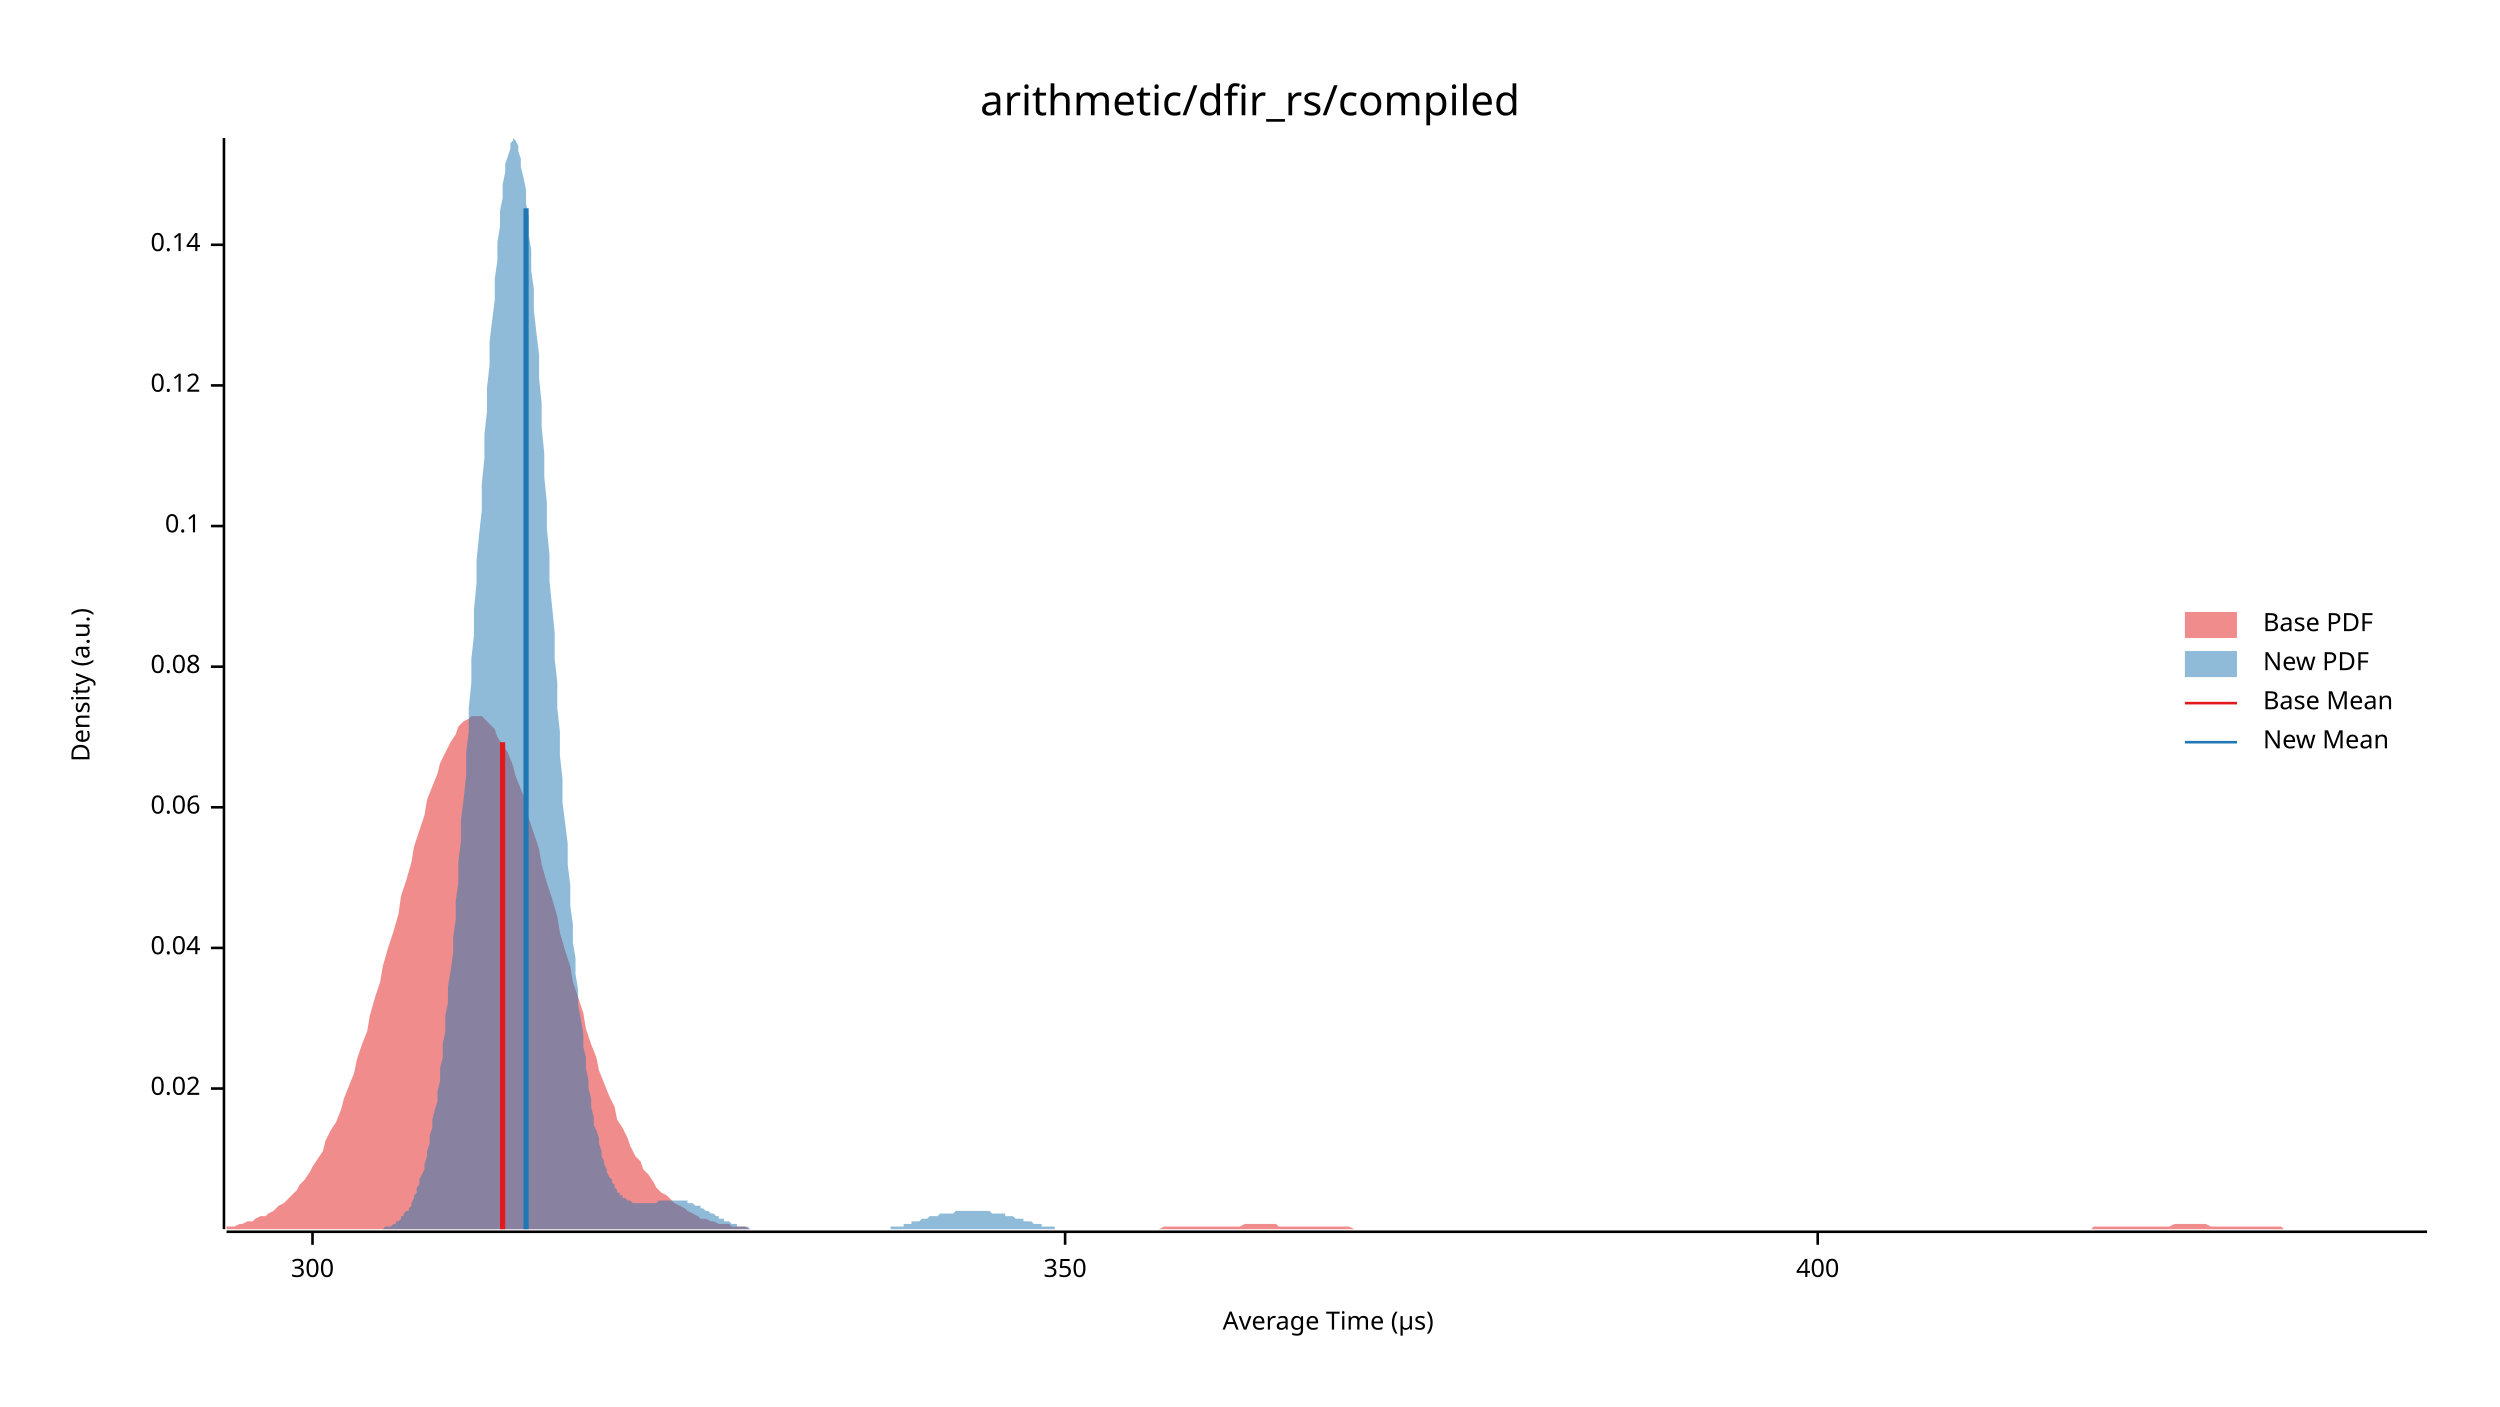
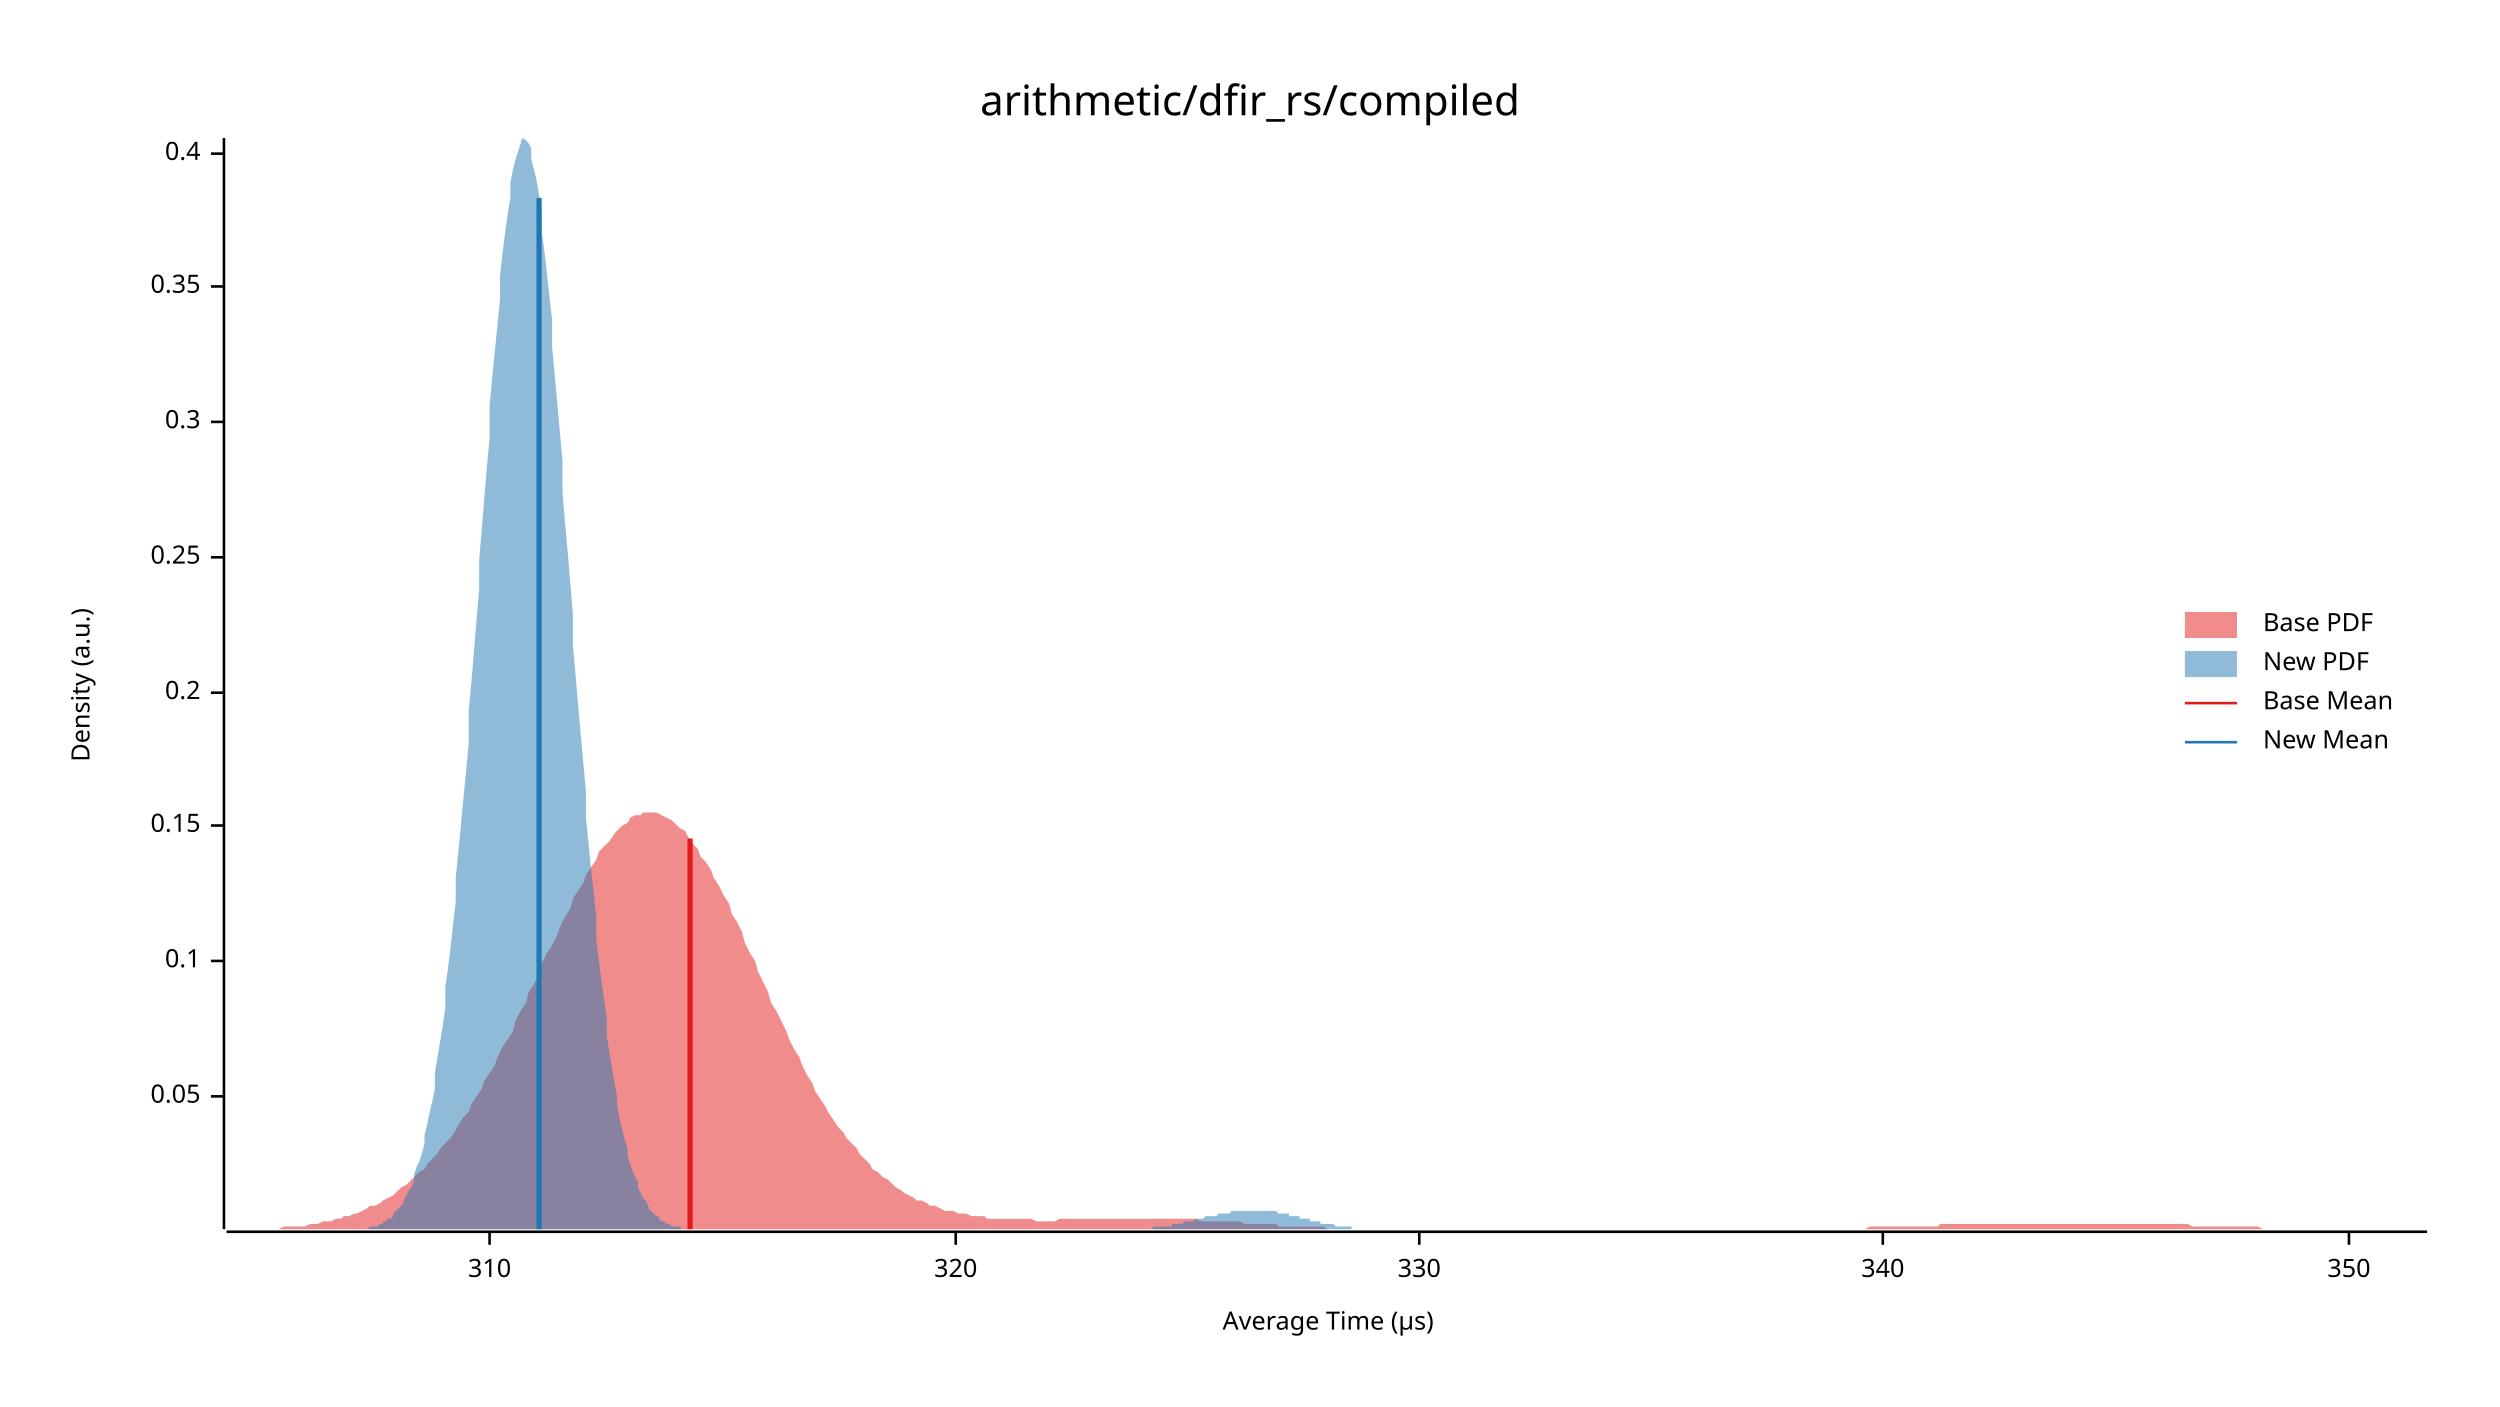
<svg xmlns="http://www.w3.org/2000/svg" width="960" height="540" viewBox="0 0 960 540">
  <text x="480" y="32" dy="0.76em" text-anchor="middle" font-family="sans-serif" font-size="16.129" opacity="1" fill="#000000">
arithmetic/dfir_rs/compiled
</text>
  <text x="27" y="263" dy="0.76em" text-anchor="middle" font-family="sans-serif" font-size="9.677" opacity="1" fill="#000000" transform="rotate(270, 27, 263)">
Density (a.u.)
</text>
  <text x="510" y="513" dy="-0.5ex" text-anchor="middle" font-family="sans-serif" font-size="9.677" opacity="1" fill="#000000">
Average Time (µs)
</text>
  <polyline fill="none" opacity="1" stroke="#000000" stroke-width="1" points="86,53 86,472 " />
-   <text x="77" y="418" dy="0.5ex" text-anchor="end" font-family="sans-serif" font-size="9.677" opacity="1" fill="#000000">
- 0.02
+   <text x="77" y="421" dy="0.5ex" text-anchor="end" font-family="sans-serif" font-size="9.677" opacity="1" fill="#000000">
+ 0.05
</text>
-   <polyline fill="none" opacity="1" stroke="#000000" stroke-width="1" points="81,418 86,418 " />
-   <text x="77" y="364" dy="0.5ex" text-anchor="end" font-family="sans-serif" font-size="9.677" opacity="1" fill="#000000">
- 0.04
- </text>
-   <polyline fill="none" opacity="1" stroke="#000000" stroke-width="1" points="81,364 86,364 " />
-   <text x="77" y="310" dy="0.5ex" text-anchor="end" font-family="sans-serif" font-size="9.677" opacity="1" fill="#000000">
- 0.06
- </text>
-   <polyline fill="none" opacity="1" stroke="#000000" stroke-width="1" points="81,310 86,310 " />
-   <text x="77" y="256" dy="0.5ex" text-anchor="end" font-family="sans-serif" font-size="9.677" opacity="1" fill="#000000">
- 0.08
- </text>
-   <polyline fill="none" opacity="1" stroke="#000000" stroke-width="1" points="81,256 86,256 " />
-   <text x="77" y="202" dy="0.5ex" text-anchor="end" font-family="sans-serif" font-size="9.677" opacity="1" fill="#000000">
+   <polyline fill="none" opacity="1" stroke="#000000" stroke-width="1" points="81,421 86,421 " />
+   <text x="77" y="369" dy="0.5ex" text-anchor="end" font-family="sans-serif" font-size="9.677" opacity="1" fill="#000000">
0.1
</text>
-   <polyline fill="none" opacity="1" stroke="#000000" stroke-width="1" points="81,202 86,202 " />
-   <text x="77" y="148" dy="0.5ex" text-anchor="end" font-family="sans-serif" font-size="9.677" opacity="1" fill="#000000">
- 0.12
+   <polyline fill="none" opacity="1" stroke="#000000" stroke-width="1" points="81,369 86,369 " />
+   <text x="77" y="317" dy="0.5ex" text-anchor="end" font-family="sans-serif" font-size="9.677" opacity="1" fill="#000000">
+ 0.15
</text>
-   <polyline fill="none" opacity="1" stroke="#000000" stroke-width="1" points="81,148 86,148 " />
-   <text x="77" y="94" dy="0.5ex" text-anchor="end" font-family="sans-serif" font-size="9.677" opacity="1" fill="#000000">
- 0.14
+   <polyline fill="none" opacity="1" stroke="#000000" stroke-width="1" points="81,317 86,317 " />
+   <text x="77" y="266" dy="0.5ex" text-anchor="end" font-family="sans-serif" font-size="9.677" opacity="1" fill="#000000">
+ 0.2
</text>
-   <polyline fill="none" opacity="1" stroke="#000000" stroke-width="1" points="81,94 86,94 " />
+   <polyline fill="none" opacity="1" stroke="#000000" stroke-width="1" points="81,266 86,266 " />
+   <text x="77" y="214" dy="0.5ex" text-anchor="end" font-family="sans-serif" font-size="9.677" opacity="1" fill="#000000">
+ 0.25
+ </text>
+   <polyline fill="none" opacity="1" stroke="#000000" stroke-width="1" points="81,214 86,214 " />
+   <text x="77" y="162" dy="0.5ex" text-anchor="end" font-family="sans-serif" font-size="9.677" opacity="1" fill="#000000">
+ 0.3
+ </text>
+   <polyline fill="none" opacity="1" stroke="#000000" stroke-width="1" points="81,162 86,162 " />
+   <text x="77" y="110" dy="0.5ex" text-anchor="end" font-family="sans-serif" font-size="9.677" opacity="1" fill="#000000">
+ 0.35
+ </text>
+   <polyline fill="none" opacity="1" stroke="#000000" stroke-width="1" points="81,110 86,110 " />
+   <text x="77" y="59" dy="0.5ex" text-anchor="end" font-family="sans-serif" font-size="9.677" opacity="1" fill="#000000">
+ 0.4
+ </text>
+   <polyline fill="none" opacity="1" stroke="#000000" stroke-width="1" points="81,59 86,59 " />
  <polyline fill="none" opacity="1" stroke="#000000" stroke-width="1" points="87,473 932,473 " />
-   <text x="120" y="483" dy="0.76em" text-anchor="middle" font-family="sans-serif" font-size="9.677" opacity="1" fill="#000000">
- 300
+   <text x="188" y="483" dy="0.76em" text-anchor="middle" font-family="sans-serif" font-size="9.677" opacity="1" fill="#000000">
+ 310
</text>
-   <polyline fill="none" opacity="1" stroke="#000000" stroke-width="1" points="120,473 120,478 " />
-   <text x="409" y="483" dy="0.76em" text-anchor="middle" font-family="sans-serif" font-size="9.677" opacity="1" fill="#000000">
+   <polyline fill="none" opacity="1" stroke="#000000" stroke-width="1" points="188,473 188,478 " />
+   <text x="367" y="483" dy="0.76em" text-anchor="middle" font-family="sans-serif" font-size="9.677" opacity="1" fill="#000000">
+ 320
+ </text>
+   <polyline fill="none" opacity="1" stroke="#000000" stroke-width="1" points="367,473 367,478 " />
+   <text x="545" y="483" dy="0.76em" text-anchor="middle" font-family="sans-serif" font-size="9.677" opacity="1" fill="#000000">
+ 330
+ </text>
+   <polyline fill="none" opacity="1" stroke="#000000" stroke-width="1" points="545,473 545,478 " />
+   <text x="723" y="483" dy="0.76em" text-anchor="middle" font-family="sans-serif" font-size="9.677" opacity="1" fill="#000000">
+ 340
+ </text>
+   <polyline fill="none" opacity="1" stroke="#000000" stroke-width="1" points="723,473 723,478 " />
+   <text x="902" y="483" dy="0.76em" text-anchor="middle" font-family="sans-serif" font-size="9.677" opacity="1" fill="#000000">
350
</text>
-   <polyline fill="none" opacity="1" stroke="#000000" stroke-width="1" points="409,473 409,478 " />
-   <text x="698" y="483" dy="0.76em" text-anchor="middle" font-family="sans-serif" font-size="9.677" opacity="1" fill="#000000">
- 400
- </text>
-   <polyline fill="none" opacity="1" stroke="#000000" stroke-width="1" points="698,473 698,478 " />
-   <polygon opacity="0.5" fill="#E31A1C" points="87,471 88,471 90,471 92,470 93,470 95,469 97,469 98,468 100,467 102,467 103,466 105,465 107,463 109,462 110,461 112,459 114,457 115,455 117,453 119,450 120,448 122,445 124,442 125,438 127,434 129,431 131,426 132,422 134,417 136,412 137,407 139,401 141,396 142,390 144,383 146,377 147,371 149,364 151,358 153,351 154,344 156,338 158,331 159,325 161,319 163,313 164,307 166,302 168,297 169,293 171,289 173,285 175,282 176,279 178,277 180,276 181,275 183,275 185,275 186,276 188,278 190,280 191,283 193,286 195,289 197,294 198,298 200,303 202,308 203,314 205,320 207,326 208,332 210,339 212,345 214,352 215,358 217,365 219,371 220,377 222,383 224,389 225,395 227,401 229,406 230,411 232,416 234,421 236,425 237,430 239,433 241,437 242,440 244,444 246,446 247,449 249,451 251,454 252,456 254,458 256,459 258,461 259,462 261,463 263,464 264,465 266,466 268,467 269,468 271,468 273,469 274,469 276,470 278,470 280,470 281,471 283,471 285,471 286,471 288,472 290,472 291,472 293,472 295,472 296,472 298,472 300,472 302,472 303,472 305,472 307,472 308,472 310,472 312,472 313,472 315,472 317,472 318,472 320,472 322,472 324,472 325,472 327,472 329,472 330,472 332,472 334,472 335,472 337,472 339,472 341,472 342,472 344,472 346,472 347,472 349,472 351,472 352,472 354,472 356,472 357,472 359,472 361,472 363,472 364,472 366,472 368,472 369,472 371,472 373,472 374,472 376,472 378,472 379,472 381,472 383,472 385,472 386,472 388,472 390,472 391,472 393,472 395,472 396,472 398,472 400,472 401,472 403,472 405,472 407,472 408,472 410,472 412,472 413,472 415,472 417,472 418,472 420,472 422,472 423,472 425,472 427,472 429,472 430,472 432,472 434,472 435,472 437,472 439,472 440,472 442,472 444,472 445,472 447,471 449,471 451,471 452,471 454,471 456,471 457,471 459,471 461,471 462,471 464,471 466,471 468,471 469,471 471,471 473,471 474,471 476,471 478,470 479,470 481,470 483,470 484,470 486,470 488,470 490,470 491,471 493,471 495,471 496,471 498,471 500,471 501,471 503,471 505,471 506,471 508,471 510,471 512,471 513,471 515,471 517,471 518,471 520,472 522,472 523,472 525,472 527,472 528,472 530,472 532,472 534,472 535,472 537,472 539,472 540,472 542,472 544,472 545,472 547,472 549,472 550,472 552,472 554,472 556,472 557,472 559,472 561,472 562,472 564,472 566,472 567,472 569,472 571,472 573,472 574,472 576,472 578,472 579,472 581,472 583,472 584,472 586,472 588,472 589,472 591,472 593,472 595,472 596,472 598,472 600,472 601,472 603,472 605,472 606,472 608,472 610,472 611,472 613,472 615,472 617,472 618,472 620,472 622,472 623,472 625,472 627,472 628,472 630,472 632,472 633,472 635,472 637,472 639,472 640,472 642,472 644,472 645,472 647,472 649,472 650,472 652,472 654,472 655,472 657,472 659,472 661,472 662,472 664,472 666,472 667,472 669,472 671,472 672,472 674,472 676,472 677,472 679,472 681,472 683,472 684,472 686,472 688,472 689,472 691,472 693,472 694,472 696,472 698,472 700,472 701,472 703,472 705,472 706,472 708,472 710,472 711,472 713,472 715,472 716,472 718,472 720,472 722,472 723,472 725,472 727,472 728,472 730,472 732,472 733,472 735,472 737,472 738,472 740,472 742,472 744,472 745,472 747,472 749,472 750,472 752,472 754,472 755,472 757,472 759,472 760,472 762,472 764,472 766,472 767,472 769,472 771,472 772,472 774,472 776,472 777,472 779,472 781,472 782,472 784,472 786,472 788,472 789,472 791,472 793,472 794,472 796,472 798,472 799,472 801,472 803,472 804,471 806,471 808,471 810,471 811,471 813,471 815,471 816,471 818,471 820,471 821,471 823,471 825,471 827,471 828,471 830,471 832,471 833,471 835,470 837,470 838,470 840,470 842,470 843,470 845,470 847,470 849,471 850,471 852,471 854,471 855,471 857,471 859,471 860,471 862,471 864,471 865,471 867,471 869,471 871,471 872,471 874,471 876,471 877,472 879,472 881,472 882,472 884,472 886,472 887,472 889,472 891,472 893,472 894,472 896,472 898,472 899,472 901,472 903,472 904,472 906,472 908,472 909,472 911,472 913,472 915,472 916,472 918,472 920,472 921,472 923,472 925,472 926,472 928,472 930,472 932,472 932,472 87,472 " />
-   <polygon opacity="0.5" fill="#1F78B4" points="144,472 145,472 146,472 146,472 147,472 147,472 148,471 148,471 149,471 149,471 150,471 151,470 151,470 152,470 152,469 153,469 153,469 154,468 154,467 155,467 155,466 156,465 157,465 157,464 158,463 158,462 159,460 159,459 160,458 160,456 161,455 161,453 162,451 163,449 163,447 164,444 164,442 165,439 165,436 166,433 166,430 167,426 168,423 168,419 169,415 169,410 170,406 170,401 171,396 171,390 172,385 172,379 173,373 174,366 174,360 175,353 175,346 176,339 176,331 177,323 177,315 178,307 179,298 179,289 180,281 180,272 181,262 181,253 182,244 182,234 183,224 183,215 184,205 185,196 185,186 186,176 186,167 187,158 187,149 188,140 188,131 189,123 190,115 190,107 191,100 191,93 192,87 192,81 193,76 193,71 194,66 194,63 195,60 196,57 196,55 197,54 197,53 198,54 198,54 199,56 199,58 200,61 200,64 201,68 202,73 202,78 203,83 203,90 204,96 204,104 205,111 205,119 206,128 207,136 207,145 208,155 208,164 209,174 209,183 210,193 210,203 211,213 211,223 212,233 213,243 213,253 214,262 214,272 215,281 215,290 216,299 216,308 217,316 218,324 218,332 219,340 219,348 220,355 220,362 221,368 221,374 222,380 222,386 223,391 224,397 224,402 225,406 225,410 226,415 226,418 227,422 227,425 228,429 228,432 229,434 230,437 230,439 231,442 231,444 232,446 232,447 233,449 233,450 234,452 235,453 235,454 236,455 236,456 237,457 237,458 238,458 238,459 239,459 239,460 240,460 241,461 241,461 242,461 242,461 243,462 243,462 244,462 244,462 245,462 246,462 246,462 247,462 247,462 248,462 248,462 249,462 249,462 250,462 250,462 251,462 252,462 252,462 253,461 253,461 254,461 254,461 255,461 255,461 256,461 257,461 257,461 258,461 258,461 259,461 259,461 260,461 260,461 261,461 261,461 262,461 263,461 263,461 264,461 264,462 265,462 265,462 266,462 266,462 267,463 267,463 268,463 269,463 269,464 270,464 270,464 271,465 271,465 272,465 272,465 273,466 274,466 274,466 275,467 275,467 276,467 276,468 277,468 277,468 278,468 278,469 279,469 280,469 280,469 281,470 281,470 282,470 282,470 283,470 283,471 284,471 285,471 285,471 286,471 286,471 287,471 287,471 288,472 288,472 289,472 289,472 290,472 291,472 291,472 292,472 292,472 293,472 293,472 294,472 294,472 295,472 296,472 296,472 297,472 297,472 298,472 298,472 299,472 299,472 300,472 300,472 301,472 302,472 302,472 303,472 303,472 304,472 304,472 305,472 305,472 306,472 306,472 307,472 308,472 308,472 309,472 309,472 310,472 310,472 311,472 311,472 312,472 313,472 313,472 314,472 314,472 315,472 315,472 316,472 316,472 317,472 317,472 318,472 319,472 319,472 320,472 320,472 321,472 321,472 322,472 322,472 323,472 324,472 324,472 325,472 325,472 326,472 326,472 327,472 327,472 328,472 328,472 329,472 330,472 330,472 331,472 331,472 332,472 332,472 333,472 333,472 334,472 334,472 335,472 336,472 336,472 337,472 337,472 338,472 338,472 339,472 339,472 340,472 341,472 341,472 342,472 342,471 343,471 343,471 344,471 344,471 345,471 345,471 346,471 347,471 347,470 348,470 348,470 349,470 349,470 350,470 350,469 351,469 352,469 352,469 353,469 353,469 354,468 354,468 355,468 355,468 356,468 356,468 357,467 358,467 358,467 359,467 359,467 360,467 360,467 361,466 361,466 362,466 363,466 363,466 364,466 364,466 365,466 365,466 366,466 366,466 367,465 367,465 368,465 369,465 369,465 370,465 370,465 371,465 371,465 372,465 372,465 373,465 373,465 374,465 375,465 375,465 376,465 376,465 377,465 377,465 378,465 378,465 379,465 380,465 380,465 381,466 381,466 382,466 382,466 383,466 383,466 384,466 384,466 385,466 386,466 386,467 387,467 387,467 388,467 388,467 389,467 389,467 390,468 391,468 391,468 392,468 392,468 393,468 393,469 394,469 394,469 395,469 395,469 396,469 397,470 397,470 398,470 398,470 399,470 399,470 400,470 400,471 401,471 402,471 402,471 403,471 403,471 404,471 404,471 405,471 405,472 406,472 406,472 407,472 408,472 408,472 409,472 409,472 410,472 410,472 411,472 411,472 412,472 412,472 413,472 414,472 414,472 415,472 415,472 416,472 416,472 417,472 417,472 418,472 419,472 419,472 144,472 " />
-   <polyline fill="none" opacity="1" stroke="#E31A1C" stroke-width="2" points="193,472 193,285 " />
-   <polyline fill="none" opacity="1" stroke="#1F78B4" stroke-width="2" points="202,472 202,80 " />
+   <polyline fill="none" opacity="1" stroke="#000000" stroke-width="1" points="902,473 902,478 " />
+   <polygon opacity="0.5" fill="#E31A1C" points="87,472 88,472 90,472 92,472 93,472 95,472 97,472 98,472 100,472 102,472 103,472 105,472 107,472 109,471 110,471 112,471 114,471 115,471 117,471 119,470 120,470 122,470 124,469 125,469 127,469 129,468 131,468 132,467 134,467 136,466 137,466 139,465 141,464 142,463 144,463 146,462 147,461 149,460 151,459 153,457 154,456 156,455 158,453 159,452 161,450 163,449 164,447 166,445 168,443 169,441 171,439 173,437 175,434 176,432 178,429 180,427 181,424 183,421 185,418 186,415 188,412 190,409 191,406 193,402 195,399 197,396 198,392 200,388 202,385 203,381 205,378 207,374 208,370 210,366 212,363 214,359 215,356 217,352 219,349 220,345 222,342 224,339 225,336 227,333 229,330 230,327 232,325 234,323 236,320 237,319 239,317 241,316 242,314 244,313 246,313 247,312 249,312 251,312 252,312 254,313 256,314 258,315 259,316 261,318 263,319 264,321 266,324 268,326 269,329 271,331 273,334 274,337 276,340 278,344 280,347 281,351 283,354 285,358 286,362 288,366 290,369 291,373 293,377 295,381 296,385 298,388 300,392 302,396 303,399 305,403 307,406 308,409 310,413 312,416 313,419 315,422 317,425 318,427 320,430 322,433 324,435 325,437 327,439 329,441 330,443 332,445 334,447 335,449 337,450 339,452 341,453 342,454 344,456 346,457 347,458 349,459 351,460 352,461 354,461 356,462 357,463 359,463 361,464 363,465 364,465 366,465 368,466 369,466 371,466 373,467 374,467 376,467 378,467 379,468 381,468 383,468 385,468 386,468 388,468 390,468 391,468 393,468 395,468 396,468 398,469 400,469 401,469 403,469 405,469 407,468 408,468 410,468 412,468 413,468 415,468 417,468 418,468 420,468 422,468 423,468 425,468 427,468 429,468 430,468 432,468 434,468 435,468 437,468 439,468 440,468 442,468 444,468 445,468 447,468 449,468 451,468 452,468 454,468 456,468 457,468 459,468 461,469 462,469 464,469 466,469 468,469 469,469 471,469 473,469 474,469 476,469 478,470 479,470 481,470 483,470 484,470 486,470 488,470 490,470 491,471 493,471 495,471 496,471 498,471 500,471 501,471 503,471 505,471 506,471 508,471 510,472 512,472 513,472 515,472 517,472 518,472 520,472 522,472 523,472 525,472 527,472 528,472 530,472 532,472 534,472 535,472 537,472 539,472 540,472 542,472 544,472 545,472 547,472 549,472 550,472 552,472 554,472 556,472 557,472 559,472 561,472 562,472 564,472 566,472 567,472 569,472 571,472 573,472 574,472 576,472 578,472 579,472 581,472 583,472 584,472 586,472 588,472 589,472 591,472 593,472 595,472 596,472 598,472 600,472 601,472 603,472 605,472 606,472 608,472 610,472 611,472 613,472 615,472 617,472 618,472 620,472 622,472 623,472 625,472 627,472 628,472 630,472 632,472 633,472 635,472 637,472 639,472 640,472 642,472 644,472 645,472 647,472 649,472 650,472 652,472 654,472 655,472 657,472 659,472 661,472 662,472 664,472 666,472 667,472 669,472 671,472 672,472 674,472 676,472 677,472 679,472 681,472 683,472 684,472 686,472 688,472 689,472 691,472 693,472 694,472 696,472 698,472 700,472 701,472 703,472 705,472 706,472 708,472 710,472 711,472 713,472 715,472 716,472 718,471 720,471 722,471 723,471 725,471 727,471 728,471 730,471 732,471 733,471 735,471 737,471 738,471 740,471 742,471 744,471 745,470 747,470 749,470 750,470 752,470 754,470 755,470 757,470 759,470 760,470 762,470 764,470 766,470 767,470 769,470 771,470 772,470 774,470 776,470 777,470 779,470 781,470 782,470 784,470 786,470 788,470 789,470 791,470 793,470 794,470 796,470 798,470 799,470 801,470 803,470 804,470 806,470 808,470 810,470 811,470 813,470 815,470 816,470 818,470 820,470 821,470 823,470 825,470 827,470 828,470 830,470 832,470 833,470 835,470 837,470 838,470 840,470 842,471 843,471 845,471 847,471 849,471 850,471 852,471 854,471 855,471 857,471 859,471 860,471 862,471 864,471 865,471 867,471 869,472 871,472 872,472 874,472 876,472 877,472 879,472 881,472 882,472 884,472 886,472 887,472 889,472 891,472 893,472 894,472 896,472 898,472 899,472 901,472 903,472 904,472 906,472 908,472 909,472 911,472 913,472 915,472 916,472 918,472 920,472 921,472 923,472 925,472 926,472 928,472 930,472 932,472 932,472 87,472 " />
+   <polygon opacity="0.5" fill="#1F78B4" points="139,472 139,472 140,472 141,472 142,471 143,471 143,471 144,471 145,471 146,470 147,470 147,469 148,469 149,468 150,468 151,467 151,466 152,465 153,464 154,463 155,462 155,461 156,459 157,457 158,456 159,453 159,451 160,448 161,446 162,443 163,439 163,436 164,432 165,427 166,423 167,418 167,412 168,406 169,400 170,394 171,387 171,379 172,372 173,364 174,355 175,346 175,337 176,327 177,317 178,306 179,296 180,285 180,273 181,262 182,250 183,238 184,226 184,215 185,203 186,191 187,179 188,168 188,156 189,145 190,135 191,125 192,115 192,106 193,97 194,89 195,82 196,76 196,70 197,65 198,61 199,58 200,55 200,54 201,53 202,54 203,55 204,57 204,61 205,65 206,69 207,75 208,81 208,89 209,96 210,105 211,114 212,123 212,133 213,144 214,155 215,166 216,177 216,189 217,201 218,212 219,224 220,236 220,248 221,259 222,271 223,282 224,293 225,304 225,314 226,324 227,334 228,343 229,352 229,361 230,369 231,377 232,384 233,391 233,398 234,404 235,410 236,416 237,421 237,425 238,430 239,434 240,438 241,441 241,444 242,447 243,450 244,452 245,454 245,456 246,458 247,460 248,461 249,463 249,464 250,465 251,466 252,467 253,467 253,468 254,469 255,469 256,470 257,470 257,470 258,471 259,471 260,471 261,471 261,471 262,472 263,472 264,472 265,472 265,472 266,472 267,472 268,472 269,472 270,472 270,472 271,472 272,472 273,472 274,472 274,472 275,472 276,472 277,472 278,472 278,472 279,472 280,472 281,472 282,472 282,472 283,472 284,472 285,472 286,472 286,472 287,472 288,472 289,472 290,472 290,472 291,472 292,472 293,472 294,472 294,472 295,472 296,472 297,472 298,472 298,472 299,472 300,472 301,472 302,472 302,472 303,472 304,472 305,472 306,472 306,472 307,472 308,472 309,472 310,472 310,472 311,472 312,472 313,472 314,472 315,472 315,472 316,472 317,472 318,472 319,472 319,472 320,472 321,472 322,472 323,472 323,472 324,472 325,472 326,472 327,472 327,472 328,472 329,472 330,472 331,472 331,472 332,472 333,472 334,472 335,472 335,472 336,472 337,472 338,472 339,472 339,472 340,472 341,472 342,472 343,472 343,472 344,472 345,472 346,472 347,472 347,472 348,472 349,472 350,472 351,472 351,472 352,472 353,472 354,472 355,472 355,472 356,472 357,472 358,472 359,472 360,472 360,472 361,472 362,472 363,472 364,472 364,472 365,472 366,472 367,472 368,472 368,472 369,472 370,472 371,472 372,472 372,472 373,472 374,472 375,472 376,472 376,472 377,472 378,472 379,472 380,472 380,472 381,472 382,472 383,472 384,472 384,472 385,472 386,472 387,472 388,472 388,472 389,472 390,472 391,472 392,472 392,472 393,472 394,472 395,472 396,472 396,472 397,472 398,472 399,472 400,472 401,472 401,472 402,472 403,472 404,472 405,472 405,472 406,472 407,472 408,472 409,472 409,472 410,472 411,472 412,472 413,472 413,472 414,472 415,472 416,472 417,472 417,472 418,472 419,472 420,472 421,472 421,472 422,472 423,472 424,472 425,472 425,472 426,472 427,472 428,472 429,472 429,472 430,472 431,472 432,472 433,472 433,472 434,472 435,472 436,472 437,472 437,472 438,472 439,472 440,472 441,472 441,472 442,472 443,471 444,471 445,471 446,471 446,471 447,471 448,471 449,471 450,471 450,470 451,470 452,470 453,470 454,470 454,470 455,469 456,469 457,469 458,469 458,469 459,468 460,468 461,468 462,468 462,468 463,467 464,467 465,467 466,467 466,467 467,467 468,466 469,466 470,466 470,466 471,466 472,466 473,465 474,465 474,465 475,465 476,465 477,465 478,465 478,465 479,465 480,465 481,465 482,465 482,465 483,465 484,465 485,465 486,465 486,465 487,465 488,465 489,465 490,465 491,466 491,466 492,466 493,466 494,466 495,466 495,467 496,467 497,467 498,467 499,467 499,468 500,468 501,468 502,468 503,468 503,469 504,469 505,469 506,469 507,469 507,470 508,470 509,470 510,470 511,470 511,470 512,470 513,471 514,471 515,471 515,471 516,471 517,471 518,471 519,471 519,472 520,472 521,472 522,472 523,472 523,472 524,472 525,472 526,472 527,472 527,472 528,472 529,472 530,472 531,472 531,472 532,472 533,472 534,472 535,472 536,472 536,472 537,472 538,472 539,472 540,472 540,472 139,472 " />
+   <polyline fill="none" opacity="1" stroke="#E31A1C" stroke-width="2" points="265,472 265,322 " />
+   <polyline fill="none" opacity="1" stroke="#1F78B4" stroke-width="2" points="207,472 207,76 " />
  <text x="869" y="235" dy="0.76em" text-anchor="start" font-family="sans-serif" font-size="9.677" opacity="1" fill="#000000">
Base PDF
</text>
  <text x="869" y="250" dy="0.76em" text-anchor="start" font-family="sans-serif" font-size="9.677" opacity="1" fill="#000000">
New PDF
</text>
  <text x="869" y="265" dy="0.76em" text-anchor="start" font-family="sans-serif" font-size="9.677" opacity="1" fill="#000000">
Base Mean
</text>
  <text x="869" y="280" dy="0.76em" text-anchor="start" font-family="sans-serif" font-size="9.677" opacity="1" fill="#000000">
New Mean
</text>
  <rect x="839" y="235" width="20" height="10" opacity="0.5" fill="#E31A1C" stroke="none" />
  <rect x="839" y="250" width="20" height="10" opacity="0.5" fill="#1F78B4" stroke="none" />
  <polyline fill="none" opacity="1" stroke="#E31A1C" stroke-width="1" points="839,270 859,270 " />
  <polyline fill="none" opacity="1" stroke="#1F78B4" stroke-width="1" points="839,285 859,285 " />
</svg>
